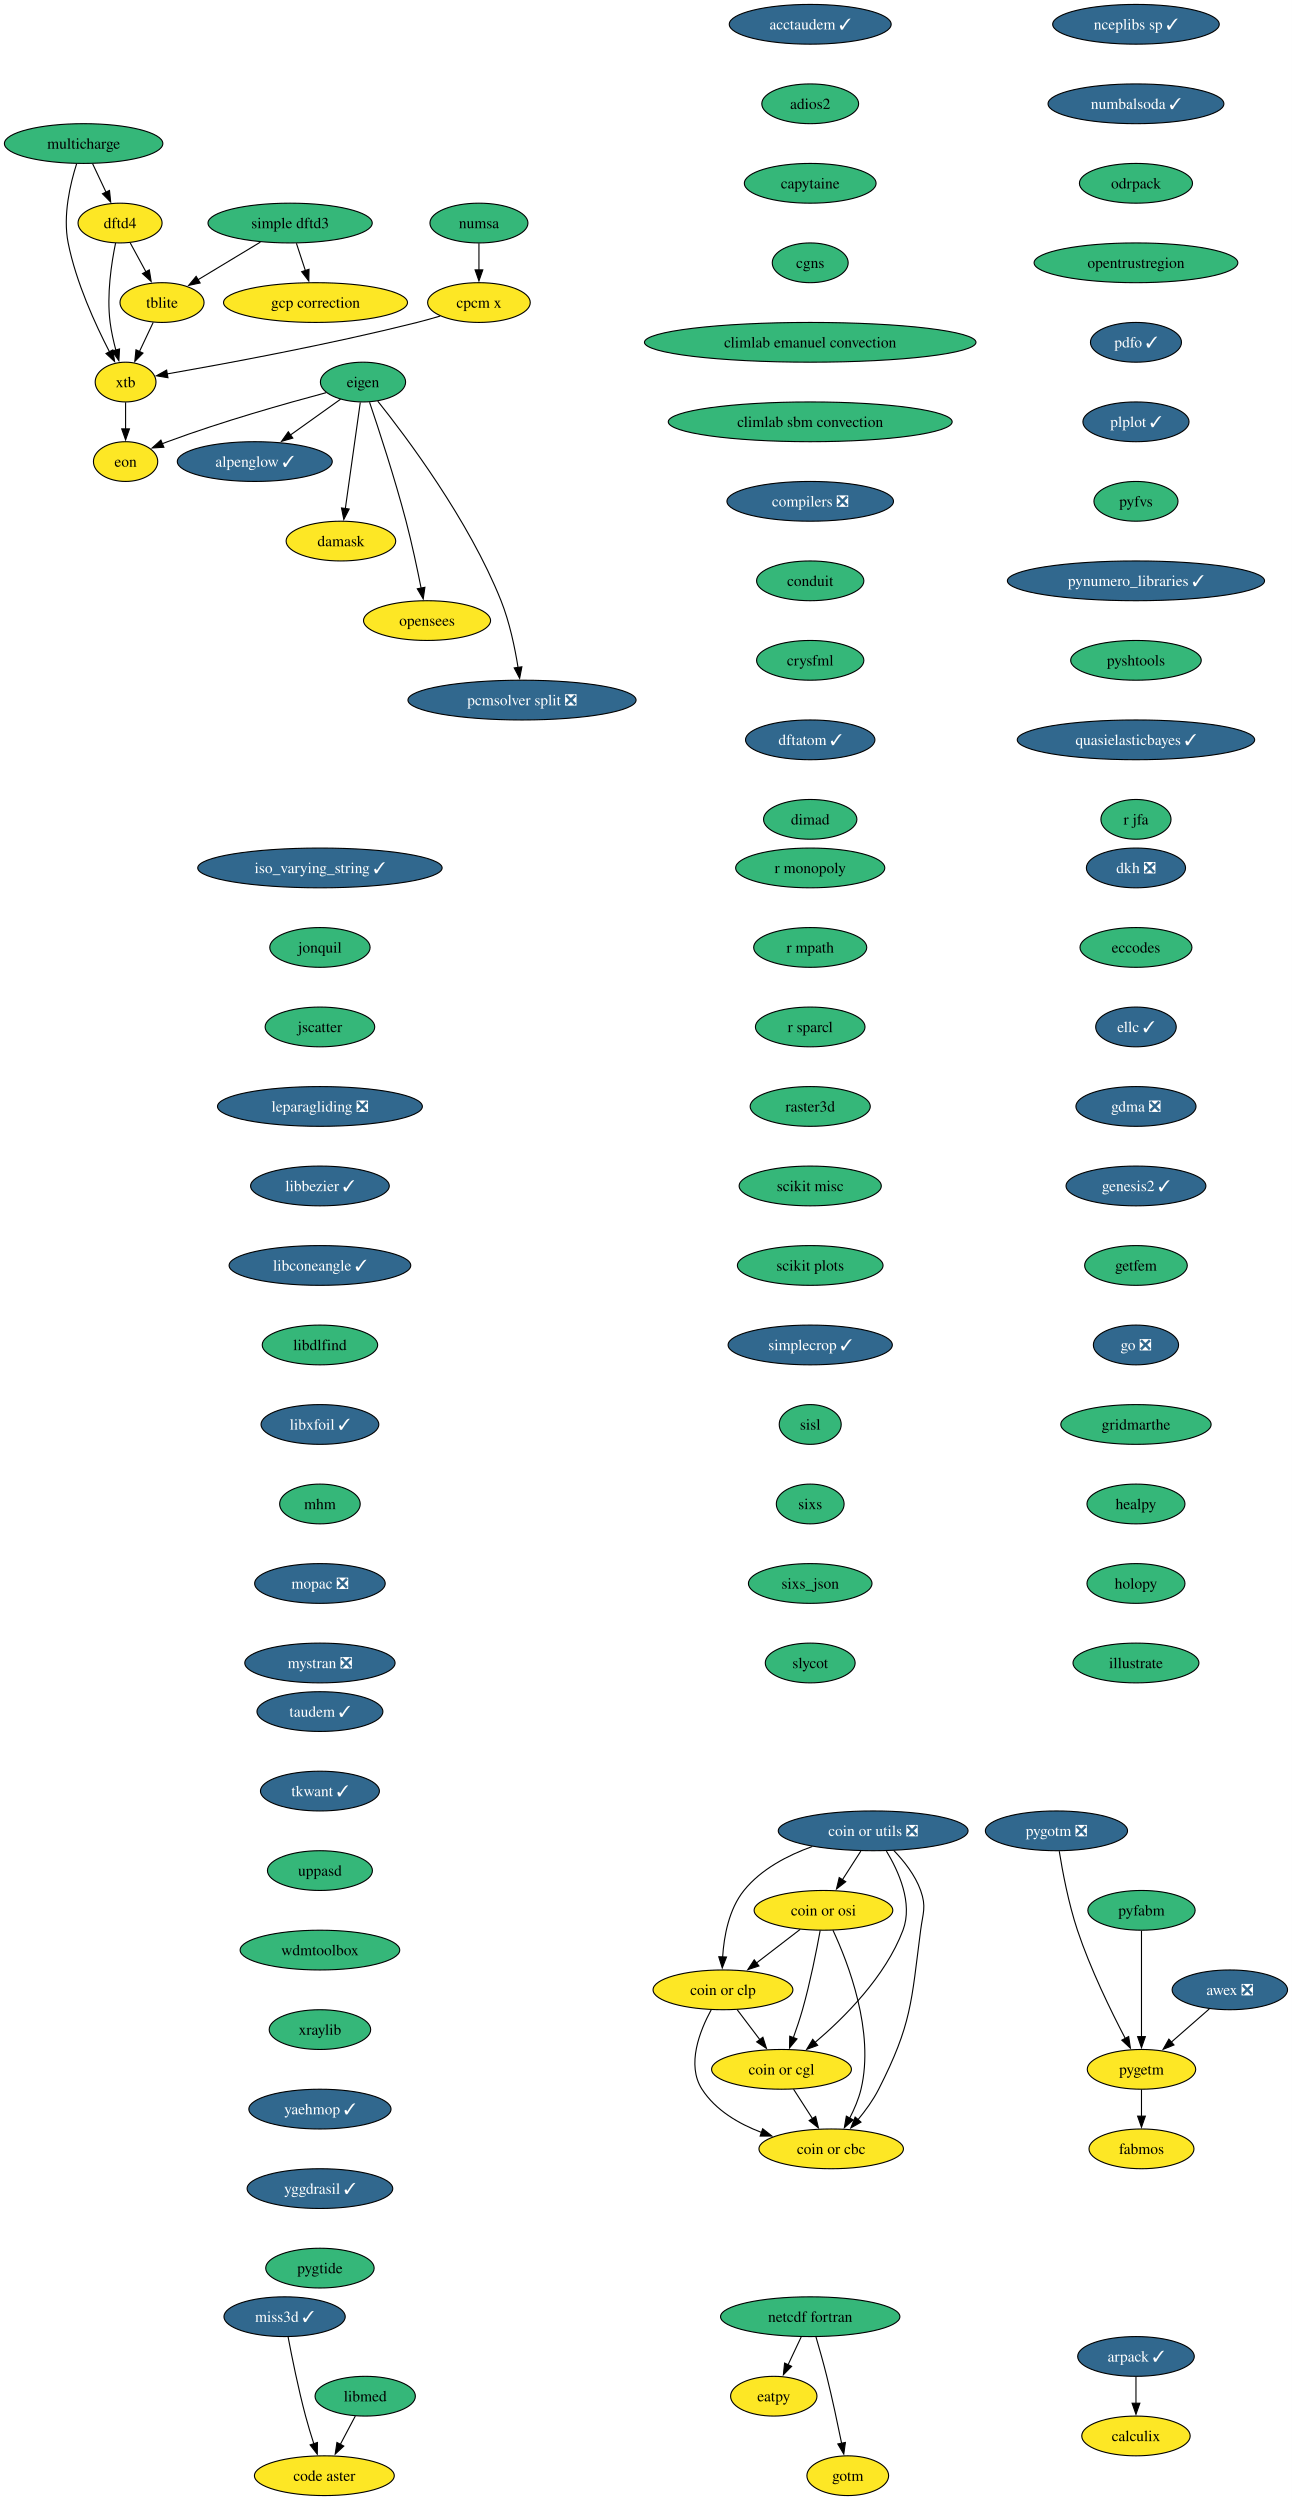
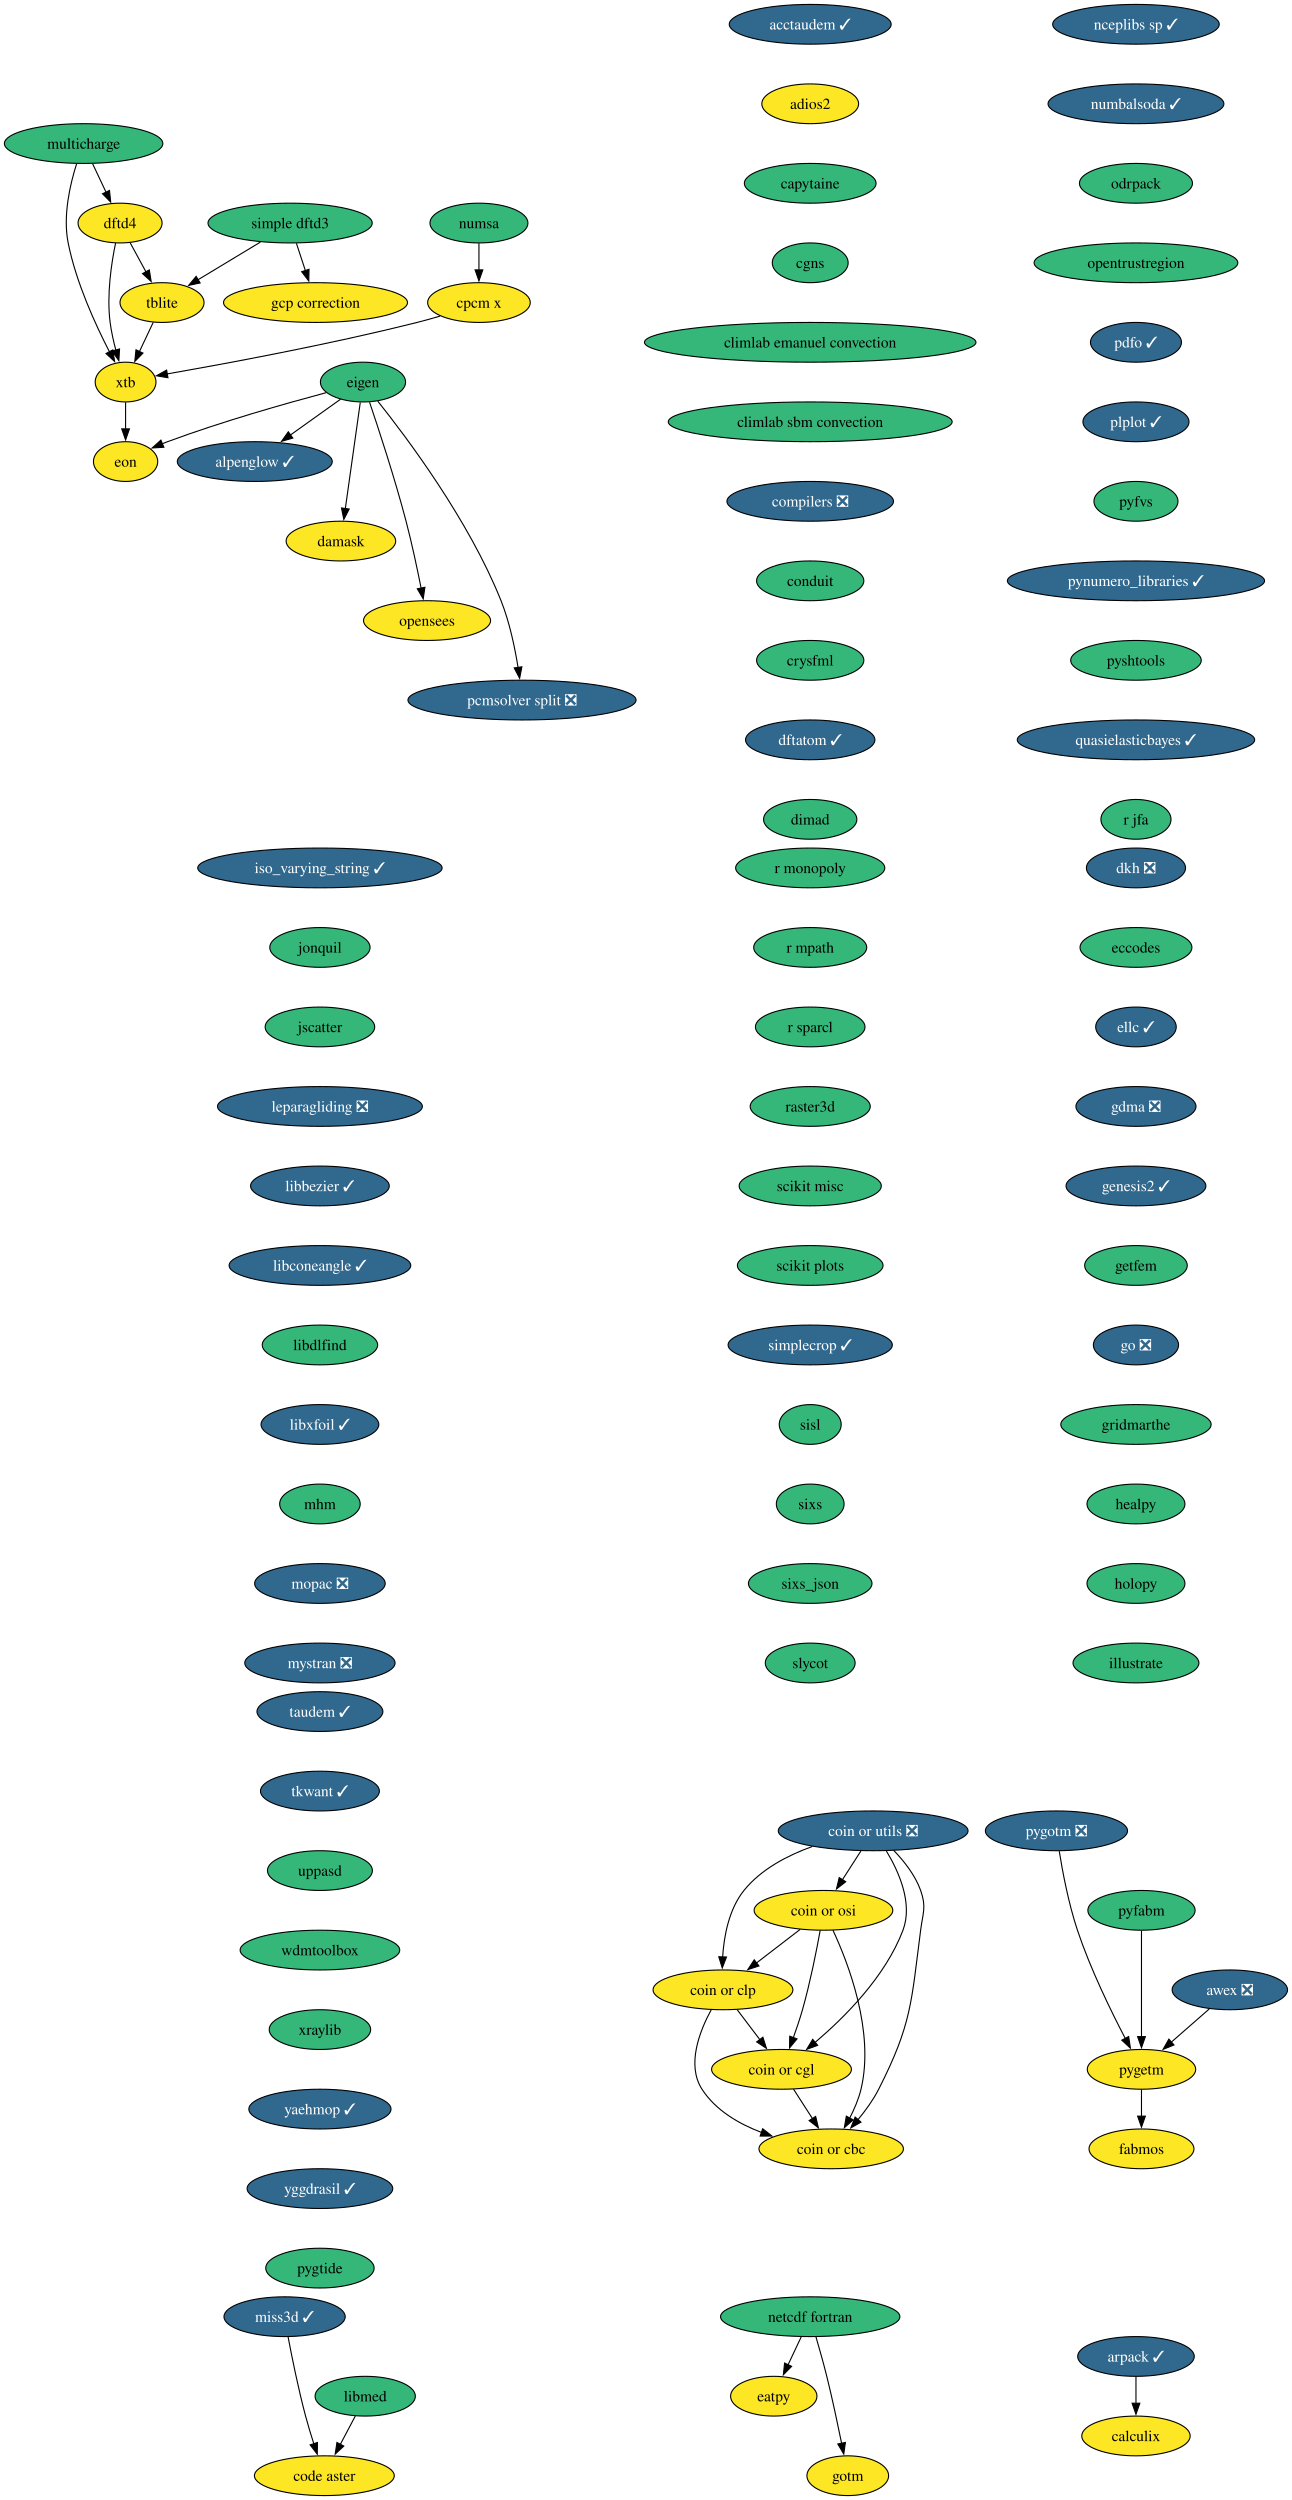
<svg xmlns="http://www.w3.org/2000/svg" xmlns:xlink="http://www.w3.org/1999/xlink" width="1170pt" height="2264pt" viewBox="0.00 0.00 1170.00 2264.00">
  <g id="graph0" class="graph" transform="scale(1 1) rotate(0) translate(4 2260)">
    <polygon fill="white" stroke="none" points="-4,4 -4,-2260 1165.99,-2260 1165.99,4 -4,4" />
    <g id="node1" class="node">
      <g id="a_node1">
        <a xlink:href="https://github.com/conda-forge/acctaudem-feedstock/pull/15" xlink:title="acctaudem ✓">
          <ellipse fill="#31688e" stroke="black" cx="729.73" cy="-2238" rx="73.3" ry="18" />
          <text xml:space="preserve" text-anchor="middle" x="729.73" y="-2233.32" font-family="Times,serif" font-size="14.00" fill="white">acctaudem ✓</text>
        </a>
      </g>
    </g>
    <g id="node2" class="node">
      <g id="a_node2">
        <a xlink:href="https://github.com/conda-forge/adios2-feedstock" xlink:title="adios2">
-           <ellipse fill="#35b779" stroke="black" cx="729.73" cy="-2166" rx="43.84" ry="18" />
+           <ellipse fill="#fde725" stroke="black" cx="729.73" cy="-2166" rx="43.84" ry="18" />
          <text xml:space="preserve" text-anchor="middle" x="729.73" y="-2161.32" font-family="Times,serif" font-size="14.00">adios2</text>
        </a>
      </g>
    </g>
    <g id="node3" class="node">
      <g id="a_node3">
        <a xlink:href="https://github.com/conda-forge/capytaine-feedstock" xlink:title="capytaine">
          <ellipse fill="#35b779" stroke="black" cx="729.73" cy="-2094" rx="59.63" ry="18" />
          <text xml:space="preserve" text-anchor="middle" x="729.73" y="-2089.32" font-family="Times,serif" font-size="14.00">capytaine</text>
        </a>
      </g>
    </g>
    <g id="node10" class="node">
      <g id="a_node10">
        <a xlink:href="https://github.com/conda-forge/cgns-feedstock" xlink:title="cgns">
          <ellipse fill="#35b779" stroke="black" cx="729.73" cy="-2022" rx="34.37" ry="18" />
          <text xml:space="preserve" text-anchor="middle" x="729.73" y="-2017.33" font-family="Times,serif" font-size="14.00">cgns</text>
        </a>
      </g>
    </g>
    <g id="node4" class="node">
      <g id="a_node4">
        <a xlink:href="https://github.com/conda-forge/alpenglow-feedstock/pull/48" xlink:title="alpenglow ✓">
          <ellipse fill="#31688e" stroke="black" cx="226.73" cy="-1842" rx="70.15" ry="18" />
          <text xml:space="preserve" text-anchor="middle" x="226.73" y="-1837.33" font-family="Times,serif" font-size="14.00" fill="white">alpenglow ✓</text>
        </a>
      </g>
    </g>
    <g id="node5" class="node">
      <g id="a_node5">
        <a xlink:href="https://github.com/conda-forge/arpack-feedstock/pull/54" xlink:title="arpack ✓">
          <ellipse fill="#31688e" stroke="black" cx="1024.73" cy="-126" rx="52.79" ry="18" />
          <text xml:space="preserve" text-anchor="middle" x="1024.73" y="-121.33" font-family="Times,serif" font-size="14.00" fill="white">arpack ✓</text>
        </a>
      </g>
    </g>
    <g id="node6" class="node">
      <g id="a_node6">
        <a xlink:href="https://github.com/conda-forge/calculix-feedstock" xlink:title="calculix">
          <ellipse fill="#fde725" stroke="black" cx="1024.73" cy="-54" rx="49.1" ry="18" />
          <text xml:space="preserve" text-anchor="middle" x="1024.73" y="-49.33" font-family="Times,serif" font-size="14.00">calculix</text>
        </a>
      </g>
    </g>
    <g id="edge3" class="edge">
      <path fill="none" stroke="black" d="M1024.73,-107.7C1024.73,-100.41 1024.73,-91.73 1024.73,-83.54" />
      <polygon fill="black" stroke="black" points="1028.23,-83.62 1024.73,-73.62 1021.23,-83.62 1028.23,-83.62" />
    </g>
    <g id="node7" class="node">
      <g id="a_node7">
        <a xlink:href="https://github.com/conda-forge/awex-feedstock/pull/10" xlink:title="awex ❎">
          <ellipse fill="#31688e" stroke="black" cx="1109.73" cy="-458" rx="52.26" ry="18" />
          <text xml:space="preserve" text-anchor="middle" x="1109.73" y="-453.32" font-family="Times,serif" font-size="14.00" fill="white">awex ❎</text>
        </a>
      </g>
    </g>
    <g id="node8" class="node">
      <g id="a_node8">
        <a xlink:href="https://github.com/conda-forge/pygetm-feedstock" xlink:title="pygetm">
          <ellipse fill="#fde725" stroke="black" cx="1029.73" cy="-386" rx="49.1" ry="18" />
          <text xml:space="preserve" text-anchor="middle" x="1029.73" y="-381.32" font-family="Times,serif" font-size="14.00">pygetm</text>
        </a>
      </g>
    </g>
    <g id="edge4" class="edge">
      <path fill="none" stroke="black" d="M1091.17,-440.76C1080.97,-431.84 1068.14,-420.61 1056.83,-410.72" />
      <polygon fill="black" stroke="black" points="1059.15,-408.1 1049.32,-404.14 1054.54,-413.36 1059.15,-408.1" />
    </g>
    <g id="node9" class="node">
      <g id="a_node9">
        <a xlink:href="https://github.com/conda-forge/fabmos-feedstock" xlink:title="fabmos">
          <ellipse fill="#fde725" stroke="black" cx="1029.73" cy="-314" rx="47.53" ry="18" />
          <text xml:space="preserve" text-anchor="middle" x="1029.73" y="-309.32" font-family="Times,serif" font-size="14.00">fabmos</text>
        </a>
      </g>
    </g>
    <g id="edge5" class="edge">
      <path fill="none" stroke="black" d="M1029.73,-367.7C1029.73,-360.41 1029.73,-351.73 1029.73,-343.54" />
      <polygon fill="black" stroke="black" points="1033.23,-343.62 1029.73,-333.62 1026.23,-343.62 1033.23,-343.62" />
    </g>
    <g id="node11" class="node">
      <g id="a_node11">
        <a xlink:href="https://github.com/conda-forge/climlab-emanuel-convection-feedstock" xlink:title="climlab emanuel convection">
          <ellipse fill="#35b779" stroke="black" cx="729.73" cy="-1950" rx="150.12" ry="18" />
          <text xml:space="preserve" text-anchor="middle" x="729.73" y="-1945.33" font-family="Times,serif" font-size="14.00">climlab emanuel convection</text>
        </a>
      </g>
    </g>
    <g id="node12" class="node">
      <g id="a_node12">
        <a xlink:href="https://github.com/conda-forge/climlab-sbm-convection-feedstock" xlink:title="climlab sbm convection">
          <ellipse fill="#35b779" stroke="black" cx="729.73" cy="-1878" rx="128.55" ry="18" />
          <text xml:space="preserve" text-anchor="middle" x="729.73" y="-1873.33" font-family="Times,serif" font-size="14.00">climlab sbm convection</text>
        </a>
      </g>
    </g>
    <g id="node13" class="node">
      <g id="a_node13">
        <a xlink:href="https://github.com/conda-forge/compilers-feedstock/pull/69" xlink:title="compilers ❎">
          <ellipse fill="#31688e" stroke="black" cx="729.73" cy="-1806" rx="75.41" ry="18" />
          <text xml:space="preserve" text-anchor="middle" x="729.73" y="-1801.33" font-family="Times,serif" font-size="14.00" fill="white">compilers ❎</text>
        </a>
      </g>
    </g>
    <g id="node20" class="node">
      <g id="a_node20">
        <a xlink:href="https://github.com/conda-forge/conduit-feedstock" xlink:title="conduit">
          <ellipse fill="#35b779" stroke="black" cx="729.73" cy="-1734" rx="48.58" ry="18" />
          <text xml:space="preserve" text-anchor="middle" x="729.73" y="-1729.33" font-family="Times,serif" font-size="14.00">conduit</text>
        </a>
      </g>
    </g>
    <g id="node14" class="node">
      <g id="a_node14">
        <a xlink:href="https://github.com/conda-forge/code-aster-feedstock" xlink:title="code aster">
          <ellipse fill="#fde725" stroke="black" cx="289.73" cy="-18" rx="63.31" ry="18" />
          <text xml:space="preserve" text-anchor="middle" x="289.73" y="-13.32" font-family="Times,serif" font-size="14.00">code aster</text>
        </a>
      </g>
    </g>
    <g id="node15" class="node">
      <g id="a_node15">
        <a xlink:href="https://github.com/conda-forge/coin-or-cbc-feedstock" xlink:title="coin or cbc">
          <ellipse fill="#fde725" stroke="black" cx="748.73" cy="-314" rx="65.41" ry="18" />
          <text xml:space="preserve" text-anchor="middle" x="748.73" y="-309.32" font-family="Times,serif" font-size="14.00">coin or cbc</text>
        </a>
      </g>
    </g>
    <g id="node16" class="node">
      <g id="a_node16">
        <a xlink:href="https://github.com/conda-forge/coin-or-cgl-feedstock" xlink:title="coin or cgl">
          <ellipse fill="#fde725" stroke="black" cx="703.73" cy="-386" rx="63.31" ry="18" />
          <text xml:space="preserve" text-anchor="middle" x="703.73" y="-381.32" font-family="Times,serif" font-size="14.00">coin or cgl</text>
        </a>
      </g>
    </g>
    <g id="edge10" class="edge">
      <path fill="none" stroke="black" d="M714.62,-368.05C719.76,-360.06 726.01,-350.33 731.76,-341.4" />
      <polygon fill="black" stroke="black" points="734.65,-343.37 737.12,-333.06 728.76,-339.58 734.65,-343.37" />
    </g>
    <g id="node17" class="node">
      <g id="a_node17">
        <a xlink:href="https://github.com/conda-forge/coin-or-clp-feedstock" xlink:title="coin or clp">
          <ellipse fill="#fde725" stroke="black" cx="650.73" cy="-458" rx="63.31" ry="18" />
          <text xml:space="preserve" text-anchor="middle" x="650.73" y="-453.32" font-family="Times,serif" font-size="14.00">coin or clp</text>
        </a>
      </g>
    </g>
    <g id="edge11" class="edge">
      <path fill="none" stroke="black" d="M640.06,-439.91C629.72,-420.92 617.51,-390.04 631.73,-368 643.97,-349.01 664.86,-336.75 685.62,-328.86" />
      <polygon fill="black" stroke="black" points="686.69,-332.2 694.99,-325.62 684.4,-325.58 686.69,-332.2" />
    </g>
    <g id="edge12" class="edge">
      <path fill="none" stroke="black" d="M663.56,-440.05C669.74,-431.89 677.29,-421.91 684.17,-412.82" />
      <polygon fill="black" stroke="black" points="686.86,-415.08 690.1,-405 681.27,-410.86 686.86,-415.08" />
    </g>
    <g id="node18" class="node">
      <g id="a_node18">
        <a xlink:href="https://github.com/conda-forge/coin-or-osi-feedstock" xlink:title="coin or osi">
          <ellipse fill="#fde725" stroke="black" cx="741.73" cy="-530" rx="62.78" ry="18" />
          <text xml:space="preserve" text-anchor="middle" x="741.73" y="-525.33" font-family="Times,serif" font-size="14.00">coin or osi</text>
        </a>
      </g>
    </g>
    <g id="edge13" class="edge">
      <path fill="none" stroke="black" d="M750.3,-512.01C764.05,-482.57 788.26,-420.22 775.73,-368 773.58,-359.06 769.66,-349.93 765.47,-341.83" />
      <polygon fill="black" stroke="black" points="768.57,-340.21 760.65,-333.18 762.46,-343.62 768.57,-340.21" />
    </g>
    <g id="edge14" class="edge">
      <path fill="none" stroke="black" d="M738.76,-511.77C735.48,-493.72 729.73,-464.62 722.73,-440 720.36,-431.69 717.37,-422.81 714.46,-414.73" />
      <polygon fill="black" stroke="black" points="717.76,-413.57 711,-405.42 711.2,-416.01 717.76,-413.57" />
    </g>
    <g id="edge15" class="edge">
      <path fill="none" stroke="black" d="M720.62,-512.76C708.88,-503.73 694.05,-492.33 681.08,-482.35" />
      <polygon fill="black" stroke="black" points="683.29,-479.64 673.23,-476.31 679.03,-485.18 683.29,-479.64" />
    </g>
    <g id="node19" class="node">
      <g id="a_node19">
        <a xlink:href="https://github.com/conda-forge/coin-or-utils-feedstock/pull/23" xlink:title="coin or utils ❎">
          <ellipse fill="#31688e" stroke="black" cx="786.73" cy="-602" rx="85.93" ry="18" />
          <text xml:space="preserve" text-anchor="middle" x="786.73" y="-597.33" font-family="Times,serif" font-size="14.00" fill="white">coin or utils ❎</text>
        </a>
      </g>
    </g>
    <g id="edge16" class="edge">
      <path fill="none" stroke="black" d="M805.32,-584.3C814.57,-574.72 824.82,-561.85 829.73,-548 835.07,-532.92 831.78,-527.87 829.73,-512 821.21,-446.36 821.69,-427.02 791.73,-368 786.76,-358.22 779.77,-348.59 772.86,-340.27" />
      <polygon fill="black" stroke="black" points="775.7,-338.21 766.5,-332.96 770.42,-342.8 775.7,-338.21" />
    </g>
    <g id="edge17" class="edge">
      <path fill="none" stroke="black" d="M798.71,-583.71C809.7,-565.61 822.96,-536.47 813.73,-512 797.86,-469.96 760.71,-432.89 733.97,-410.25" />
      <polygon fill="black" stroke="black" points="736.46,-407.77 726.52,-404.11 732.01,-413.17 736.46,-407.77" />
    </g>
    <g id="edge18" class="edge">
      <path fill="none" stroke="black" d="M731.58,-587.81C709.31,-579.8 685.25,-567.28 669.73,-548 656.09,-531.06 651.62,-506.61 650.41,-487.62" />
      <polygon fill="black" stroke="black" points="653.91,-487.73 650.07,-477.85 646.92,-487.97 653.91,-487.73" />
    </g>
    <g id="edge19" class="edge">
      <path fill="none" stroke="black" d="M775.6,-583.7C770.53,-575.81 764.42,-566.3 758.79,-557.55" />
      <polygon fill="black" stroke="black" points="761.89,-555.9 753.54,-549.38 756,-559.68 761.89,-555.9" />
    </g>
    <g id="node21" class="node">
      <g id="a_node21">
        <a xlink:href="https://github.com/conda-forge/crysfml-feedstock" xlink:title="crysfml">
          <ellipse fill="#35b779" stroke="black" cx="729.73" cy="-1662" rx="48.58" ry="18" />
          <text xml:space="preserve" text-anchor="middle" x="729.73" y="-1657.33" font-family="Times,serif" font-size="14.00">crysfml</text>
        </a>
      </g>
    </g>
    <g id="node25" class="node">
      <g id="a_node25">
        <a xlink:href="https://github.com/conda-forge/dftatom-feedstock/pull/6" xlink:title="dftatom ✓">
          <ellipse fill="#31688e" stroke="black" cx="729.73" cy="-1590" rx="58.57" ry="18" />
          <text xml:space="preserve" text-anchor="middle" x="729.73" y="-1585.33" font-family="Times,serif" font-size="14.00" fill="white">dftatom ✓</text>
        </a>
      </g>
    </g>
    <g id="node22" class="node">
      <g id="a_node22">
        <a xlink:href="https://github.com/conda-forge/cpcm-x-feedstock" xlink:title="cpcm x">
          <ellipse fill="#fde725" stroke="black" cx="429.73" cy="-1986" rx="46.47" ry="18" />
          <text xml:space="preserve" text-anchor="middle" x="429.73" y="-1981.33" font-family="Times,serif" font-size="14.00">cpcm x</text>
        </a>
      </g>
    </g>
    <g id="node23" class="node">
      <g id="a_node23">
        <a xlink:href="https://github.com/conda-forge/xtb-feedstock" xlink:title="xtb">
          <ellipse fill="#fde725" stroke="black" cx="109.73" cy="-1914" rx="27.53" ry="18" />
          <text xml:space="preserve" text-anchor="middle" x="109.73" y="-1909.33" font-family="Times,serif" font-size="14.00">xtb</text>
        </a>
      </g>
    </g>
    <g id="edge22" class="edge">
      <path fill="none" stroke="black" d="M394.62,-1973.78C387.73,-1971.73 380.53,-1969.71 373.73,-1968 293.81,-1947.9 198.79,-1930.35 147.34,-1921.37" />
      <polygon fill="black" stroke="black" points="148.09,-1917.95 137.64,-1919.69 146.89,-1924.85 148.09,-1917.95" />
    </g>
    <g id="node24" class="node">
      <g id="a_node24">
        <a xlink:href="https://github.com/conda-forge/eon-feedstock" xlink:title="eon">
          <ellipse fill="#fde725" stroke="black" cx="109.73" cy="-1842" rx="29.11" ry="18" />
          <text xml:space="preserve" text-anchor="middle" x="109.73" y="-1837.33" font-family="Times,serif" font-size="14.00">eon</text>
        </a>
      </g>
    </g>
    <g id="edge23" class="edge">
      <path fill="none" stroke="black" d="M109.73,-1895.7C109.73,-1888.41 109.73,-1879.73 109.73,-1871.54" />
      <polygon fill="black" stroke="black" points="113.23,-1871.62 109.73,-1861.62 106.23,-1871.62 113.23,-1871.62" />
    </g>
    <g id="node27" class="node">
      <g id="a_node27">
        <a xlink:href="https://github.com/conda-forge/dimad-feedstock" xlink:title="dimad">
          <ellipse fill="#35b779" stroke="black" cx="729.73" cy="-1518" rx="42.26" ry="18" />
          <text xml:space="preserve" text-anchor="middle" x="729.73" y="-1513.33" font-family="Times,serif" font-size="14.00">dimad</text>
        </a>
      </g>
    </g>
    <g id="node26" class="node">
      <g id="a_node26">
        <a xlink:href="https://github.com/conda-forge/damask-feedstock" xlink:title="damask">
          <ellipse fill="#fde725" stroke="black" cx="304.73" cy="-1770" rx="49.63" ry="18" />
          <text xml:space="preserve" text-anchor="middle" x="304.73" y="-1765.33" font-family="Times,serif" font-size="14.00">damask</text>
        </a>
      </g>
    </g>
    <g id="node28" class="node">
      <g id="a_node28">
        <a xlink:href="https://github.com/conda-forge/dftd4-feedstock" xlink:title="dftd4">
          <ellipse fill="#fde725" stroke="black" cx="104.73" cy="-2058" rx="38.06" ry="18" />
          <text xml:space="preserve" text-anchor="middle" x="104.73" y="-2053.32" font-family="Times,serif" font-size="14.00">dftd4</text>
        </a>
      </g>
    </g>
    <g id="edge26" class="edge">
      <path fill="none" stroke="black" d="M100.67,-2039.91C96.95,-2021.96 92.49,-1992.95 95.73,-1968 96.8,-1959.76 98.77,-1950.97 100.9,-1942.97" />
      <polygon fill="black" stroke="black" points="104.24,-1943.99 103.63,-1933.42 97.51,-1942.07 104.24,-1943.99" />
    </g>
    <g id="node29" class="node">
      <g id="a_node29">
        <a xlink:href="https://github.com/conda-forge/tblite-feedstock" xlink:title="tblite">
          <ellipse fill="#fde725" stroke="black" cx="142.73" cy="-1986" rx="38.06" ry="18" />
          <text xml:space="preserve" text-anchor="middle" x="142.73" y="-1981.33" font-family="Times,serif" font-size="14.00">tblite</text>
        </a>
      </g>
    </g>
    <g id="edge27" class="edge">
      <path fill="none" stroke="black" d="M113.93,-2040.05C118.22,-2032.14 123.43,-2022.54 128.24,-2013.69" />
      <polygon fill="black" stroke="black" points="131.2,-2015.58 132.89,-2005.12 125.04,-2012.24 131.2,-2015.58" />
    </g>
    <g id="edge28" class="edge">
      <path fill="none" stroke="black" d="M134.74,-1968.05C131,-1960.12 126.45,-1950.47 122.26,-1941.59" />
      <polygon fill="black" stroke="black" points="125.49,-1940.23 118.06,-1932.68 119.16,-1943.21 125.49,-1940.23" />
    </g>
    <g id="node30" class="node">
      <g id="a_node30">
        <a xlink:href="https://github.com/conda-forge/dkh-feedstock/pull/6" xlink:title="dkh ❎">
          <ellipse fill="#31688e" stroke="black" cx="1024.73" cy="-1474" rx="44.9" ry="18" />
          <text xml:space="preserve" text-anchor="middle" x="1024.73" y="-1469.33" font-family="Times,serif" font-size="14.00" fill="white">dkh ❎</text>
        </a>
      </g>
    </g>
    <g id="node31" class="node">
      <g id="a_node31">
        <a xlink:href="https://github.com/conda-forge/eccodes-feedstock" xlink:title="eccodes">
          <ellipse fill="#35b779" stroke="black" cx="1024.73" cy="-1402" rx="50.68" ry="18" />
          <text xml:space="preserve" text-anchor="middle" x="1024.73" y="-1397.33" font-family="Times,serif" font-size="14.00">eccodes</text>
        </a>
      </g>
    </g>
    <g id="node33" class="node">
      <g id="a_node33">
        <a xlink:href="https://github.com/conda-forge/ellc-feedstock/pull/15" xlink:title="ellc ✓">
          <ellipse fill="#31688e" stroke="black" cx="1024.73" cy="-1330" rx="36.48" ry="18" />
          <text xml:space="preserve" text-anchor="middle" x="1024.73" y="-1325.33" font-family="Times,serif" font-size="14.00" fill="white">ellc ✓</text>
        </a>
      </g>
    </g>
    <g id="node32" class="node">
      <g id="a_node32">
        <a xlink:href="https://github.com/conda-forge/eatpy-feedstock" xlink:title="eatpy">
          <ellipse fill="#fde725" stroke="black" cx="696.73" cy="-90" rx="39.11" ry="18" />
          <text xml:space="preserve" text-anchor="middle" x="696.73" y="-85.33" font-family="Times,serif" font-size="14.00">eatpy</text>
        </a>
      </g>
    </g>
    <g id="node37" class="node">
      <g id="a_node37">
        <a xlink:href="https://github.com/conda-forge/gdma-feedstock/pull/10" xlink:title="gdma ❎">
          <ellipse fill="#31688e" stroke="black" cx="1024.73" cy="-1258" rx="54.36" ry="18" />
          <text xml:space="preserve" text-anchor="middle" x="1024.73" y="-1253.33" font-family="Times,serif" font-size="14.00" fill="white">gdma ❎</text>
        </a>
      </g>
    </g>
    <g id="node34" class="node">
      <g id="a_node34">
        <a xlink:href="https://github.com/conda-forge/eigen-feedstock" xlink:title="eigen">
          <ellipse fill="#35b779" stroke="black" cx="324.73" cy="-1914" rx="38.58" ry="18" />
          <text xml:space="preserve" text-anchor="middle" x="324.73" y="-1909.33" font-family="Times,serif" font-size="14.00">eigen</text>
        </a>
      </g>
    </g>
    <g id="edge31" class="edge">
      <path fill="none" stroke="black" d="M304.42,-1898.5C291.24,-1889.08 273.77,-1876.6 258.74,-1865.87" />
      <polygon fill="black" stroke="black" points="261.16,-1863.29 250.98,-1860.33 257.09,-1868.99 261.16,-1863.29" />
    </g>
    <g id="edge33" class="edge">
      <path fill="none" stroke="black" d="M291.36,-1904.4C255.45,-1894.82 196.89,-1878.27 147.73,-1860 146.16,-1859.42 144.57,-1858.8 142.96,-1858.16" />
      <polygon fill="black" stroke="black" points="144.4,-1854.97 133.83,-1854.32 141.69,-1861.43 144.4,-1854.97" />
    </g>
    <g id="edge32" class="edge">
      <path fill="none" stroke="black" d="M322.27,-1895.59C318.9,-1871.61 312.77,-1828.14 308.73,-1799.42" />
      <polygon fill="black" stroke="black" points="312.21,-1799.02 307.35,-1789.61 305.28,-1800 312.21,-1799.02" />
    </g>
    <g id="node35" class="node">
      <g id="a_node35">
        <a xlink:href="https://github.com/conda-forge/opensees-feedstock" xlink:title="opensees">
          <ellipse fill="#fde725" stroke="black" cx="382.73" cy="-1698" rx="57.52" ry="18" />
          <text xml:space="preserve" text-anchor="middle" x="382.73" y="-1693.33" font-family="Times,serif" font-size="14.00">opensees</text>
        </a>
      </g>
    </g>
    <g id="edge34" class="edge">
      <path fill="none" stroke="black" d="M330.66,-1895.76C338.79,-1871.78 353.52,-1826.92 363.73,-1788 369,-1767.88 373.87,-1744.93 377.36,-1727.37" />
      <polygon fill="black" stroke="black" points="380.78,-1728.14 379.26,-1717.66 373.91,-1726.8 380.78,-1728.14" />
    </g>
    <g id="node36" class="node">
      <g id="a_node36">
        <a xlink:href="https://github.com/conda-forge/pcmsolver-split-feedstock/pull/28" xlink:title="pcmsolver split ❎">
          <ellipse fill="#31688e" stroke="black" cx="468.73" cy="-1626" rx="103.29" ry="18" />
          <text xml:space="preserve" text-anchor="middle" x="468.73" y="-1621.33" font-family="Times,serif" font-size="14.00" fill="white">pcmsolver split ❎</text>
        </a>
      </g>
    </g>
    <g id="edge35" class="edge">
      <path fill="none" stroke="black" d="M338.05,-1896.78C363.84,-1864.49 420.62,-1788.99 449.73,-1716 457.48,-1696.56 462.29,-1673.42 465.14,-1655.6" />
      <polygon fill="black" stroke="black" points="468.6,-1656.13 466.58,-1645.73 461.67,-1655.12 468.6,-1656.13" />
    </g>
    <g id="node39" class="node">
      <g id="a_node39">
        <a xlink:href="https://github.com/conda-forge/genesis2-feedstock/pull/12" xlink:title="genesis2 ✓">
          <ellipse fill="#31688e" stroke="black" cx="1024.73" cy="-1186" rx="63.31" ry="18" />
          <text xml:space="preserve" text-anchor="middle" x="1024.73" y="-1181.33" font-family="Times,serif" font-size="14.00" fill="white">genesis2 ✓</text>
        </a>
      </g>
    </g>
    <g id="node38" class="node">
      <g id="a_node38">
        <a xlink:href="https://github.com/conda-forge/gcp-correction-feedstock" xlink:title="gcp correction">
          <ellipse fill="#fde725" stroke="black" cx="281.73" cy="-1986" rx="83.3" ry="18" />
          <text xml:space="preserve" text-anchor="middle" x="281.73" y="-1981.33" font-family="Times,serif" font-size="14.00">gcp correction</text>
        </a>
      </g>
    </g>
    <g id="node40" class="node">
      <g id="a_node40">
        <a xlink:href="https://github.com/conda-forge/getfem-feedstock" xlink:title="getfem">
          <ellipse fill="#35b779" stroke="black" cx="1024.73" cy="-1114" rx="46.47" ry="18" />
          <text xml:space="preserve" text-anchor="middle" x="1024.73" y="-1109.33" font-family="Times,serif" font-size="14.00">getfem</text>
        </a>
      </g>
    </g>
    <g id="node41" class="node">
      <g id="a_node41">
        <a xlink:href="https://github.com/conda-forge/go-feedstock/pull/249" xlink:title="go ❎">
          <ellipse fill="#31688e" stroke="black" cx="1024.73" cy="-1042" rx="38.58" ry="18" />
          <text xml:space="preserve" text-anchor="middle" x="1024.73" y="-1037.33" font-family="Times,serif" font-size="14.00" fill="white">go ❎</text>
        </a>
      </g>
    </g>
    <g id="node42" class="node">
      <g id="a_node42">
        <a xlink:href="https://github.com/conda-forge/gridmarthe-feedstock" xlink:title="gridmarthe">
          <ellipse fill="#35b779" stroke="black" cx="1024.73" cy="-970" rx="68.04" ry="18" />
          <text xml:space="preserve" text-anchor="middle" x="1024.73" y="-965.33" font-family="Times,serif" font-size="14.00">gridmarthe</text>
        </a>
      </g>
    </g>
    <g id="node44" class="node">
      <g id="a_node44">
        <a xlink:href="https://github.com/conda-forge/healpy-feedstock" xlink:title="healpy">
          <ellipse fill="#35b779" stroke="black" cx="1024.73" cy="-898" rx="44.37" ry="18" />
          <text xml:space="preserve" text-anchor="middle" x="1024.73" y="-893.33" font-family="Times,serif" font-size="14.00">healpy</text>
        </a>
      </g>
    </g>
    <g id="node43" class="node">
      <g id="a_node43">
        <a xlink:href="https://github.com/conda-forge/gotm-feedstock" xlink:title="gotm">
          <ellipse fill="#fde725" stroke="black" cx="763.73" cy="-18" rx="37" ry="18" />
          <text xml:space="preserve" text-anchor="middle" x="763.73" y="-13.32" font-family="Times,serif" font-size="14.00">gotm</text>
        </a>
      </g>
    </g>
    <g id="node45" class="node">
      <g id="a_node45">
        <a xlink:href="https://github.com/conda-forge/holopy-feedstock" xlink:title="holopy">
          <ellipse fill="#35b779" stroke="black" cx="1024.73" cy="-826" rx="44.37" ry="18" />
          <text xml:space="preserve" text-anchor="middle" x="1024.73" y="-821.33" font-family="Times,serif" font-size="14.00">holopy</text>
        </a>
      </g>
    </g>
    <g id="node46" class="node">
      <g id="a_node46">
        <a xlink:href="https://github.com/conda-forge/illustrate-feedstock" xlink:title="illustrate">
          <ellipse fill="#35b779" stroke="black" cx="1024.73" cy="-754" rx="57" ry="18" />
          <text xml:space="preserve" text-anchor="middle" x="1024.73" y="-749.33" font-family="Times,serif" font-size="14.00">illustrate</text>
        </a>
      </g>
    </g>
    <g id="node47" class="node">
      <g id="a_node47">
        <a xlink:href="https://github.com/conda-forge/iso_varying_string-feedstock/pull/10" xlink:title="iso_varying_string ✓">
          <ellipse fill="#31688e" stroke="black" cx="285.73" cy="-1474" rx="110.66" ry="18" />
          <text xml:space="preserve" text-anchor="middle" x="285.73" y="-1469.33" font-family="Times,serif" font-size="14.00" fill="white">iso_varying_string ✓</text>
        </a>
      </g>
    </g>
    <g id="node48" class="node">
      <g id="a_node48">
        <a xlink:href="https://github.com/conda-forge/jonquil-feedstock" xlink:title="jonquil">
          <ellipse fill="#35b779" stroke="black" cx="285.73" cy="-1402" rx="45.42" ry="18" />
          <text xml:space="preserve" text-anchor="middle" x="285.73" y="-1397.33" font-family="Times,serif" font-size="14.00">jonquil</text>
        </a>
      </g>
    </g>
    <g id="node49" class="node">
      <g id="a_node49">
        <a xlink:href="https://github.com/conda-forge/jscatter-feedstock" xlink:title="jscatter">
          <ellipse fill="#35b779" stroke="black" cx="285.73" cy="-1330" rx="49.63" ry="18" />
          <text xml:space="preserve" text-anchor="middle" x="285.73" y="-1325.33" font-family="Times,serif" font-size="14.00">jscatter</text>
        </a>
      </g>
    </g>
    <g id="node50" class="node">
      <g id="a_node50">
        <a xlink:href="https://github.com/conda-forge/leparagliding-feedstock/pull/13" xlink:title="leparagliding ❎">
          <ellipse fill="#31688e" stroke="black" cx="285.73" cy="-1258" rx="92.77" ry="18" />
          <text xml:space="preserve" text-anchor="middle" x="285.73" y="-1253.33" font-family="Times,serif" font-size="14.00" fill="white">leparagliding ❎</text>
        </a>
      </g>
    </g>
    <g id="node51" class="node">
      <g id="a_node51">
        <a xlink:href="https://github.com/conda-forge/libbezier-feedstock/pull/12" xlink:title="libbezier ✓">
          <ellipse fill="#31688e" stroke="black" cx="285.73" cy="-1186" rx="62.78" ry="18" />
          <text xml:space="preserve" text-anchor="middle" x="285.73" y="-1181.33" font-family="Times,serif" font-size="14.00" fill="white">libbezier ✓</text>
        </a>
      </g>
    </g>
    <g id="node52" class="node">
      <g id="a_node52">
        <a xlink:href="https://github.com/conda-forge/libconeangle-feedstock/pull/9" xlink:title="libconeangle ✓">
          <ellipse fill="#31688e" stroke="black" cx="285.73" cy="-1114" rx="82.25" ry="18" />
          <text xml:space="preserve" text-anchor="middle" x="285.73" y="-1109.33" font-family="Times,serif" font-size="14.00" fill="white">libconeangle ✓</text>
        </a>
      </g>
    </g>
    <g id="node53" class="node">
      <g id="a_node53">
        <a xlink:href="https://github.com/conda-forge/libdlfind-feedstock" xlink:title="libdlfind">
          <ellipse fill="#35b779" stroke="black" cx="285.73" cy="-1042" rx="52.26" ry="18" />
          <text xml:space="preserve" text-anchor="middle" x="285.73" y="-1037.33" font-family="Times,serif" font-size="14.00">libdlfind</text>
        </a>
      </g>
    </g>
    <g id="node54" class="node">
      <g id="a_node54">
        <a xlink:href="https://github.com/conda-forge/libxfoil-feedstock/pull/16" xlink:title="libxfoil ✓">
          <ellipse fill="#31688e" stroke="black" cx="285.73" cy="-970" rx="53.31" ry="18" />
          <text xml:space="preserve" text-anchor="middle" x="285.73" y="-965.33" font-family="Times,serif" font-size="14.00" fill="white">libxfoil ✓</text>
        </a>
      </g>
    </g>
    <g id="node56" class="node">
      <g id="a_node56">
        <a xlink:href="https://github.com/conda-forge/mhm-feedstock" xlink:title="mhm">
          <ellipse fill="#35b779" stroke="black" cx="285.73" cy="-898" rx="36.48" ry="18" />
          <text xml:space="preserve" text-anchor="middle" x="285.73" y="-893.33" font-family="Times,serif" font-size="14.00">mhm</text>
        </a>
      </g>
    </g>
    <g id="node55" class="node">
      <g id="a_node55">
        <a xlink:href="https://github.com/conda-forge/libmed-feedstock" xlink:title="libmed">
          <ellipse fill="#35b779" stroke="black" cx="326.73" cy="-90" rx="45.42" ry="18" />
          <text xml:space="preserve" text-anchor="middle" x="326.73" y="-85.33" font-family="Times,serif" font-size="14.00">libmed</text>
        </a>
      </g>
    </g>
    <g id="edge51" class="edge">
      <path fill="none" stroke="black" d="M317.77,-72.05C313.69,-64.35 308.77,-55.03 304.19,-46.36" />
      <polygon fill="black" stroke="black" points="307.33,-44.82 299.56,-37.61 301.14,-48.09 307.33,-44.82" />
    </g>
    <g id="node57" class="node">
      <g id="a_node57">
        <a xlink:href="https://github.com/conda-forge/mopac-feedstock/pull/18" xlink:title="mopac ❎">
          <ellipse fill="#31688e" stroke="black" cx="285.73" cy="-826" rx="59.1" ry="18" />
          <text xml:space="preserve" text-anchor="middle" x="285.73" y="-821.33" font-family="Times,serif" font-size="14.00" fill="white">mopac ❎</text>
        </a>
      </g>
    </g>
    <g id="node59" class="node">
      <g id="a_node59">
        <a xlink:href="https://github.com/conda-forge/mystran-feedstock/pull/5" xlink:title="mystran ❎">
          <ellipse fill="#31688e" stroke="black" cx="285.73" cy="-754" rx="68.04" ry="18" />
          <text xml:space="preserve" text-anchor="middle" x="285.73" y="-749.33" font-family="Times,serif" font-size="14.00" fill="white">mystran ❎</text>
        </a>
      </g>
    </g>
    <g id="node58" class="node">
      <g id="a_node58">
        <a xlink:href="https://github.com/conda-forge/miss3d-feedstock/pull/10" xlink:title="miss3d ✓">
          <ellipse fill="#31688e" stroke="black" cx="253.73" cy="-162" rx="54.89" ry="18" />
          <text xml:space="preserve" text-anchor="middle" x="253.73" y="-157.32" font-family="Times,serif" font-size="14.00" fill="white">miss3d ✓</text>
        </a>
      </g>
    </g>
    <g id="edge54" class="edge">
      <path fill="none" stroke="black" d="M256.87,-143.82C260.28,-125.8 266.14,-96.73 272.73,-72 274.92,-63.75 277.63,-54.88 280.23,-46.8" />
      <polygon fill="black" stroke="black" points="283.49,-48.09 283.3,-37.49 276.85,-45.9 283.49,-48.09" />
    </g>
    <g id="node60" class="node">
      <g id="a_node60">
        <a xlink:href="https://github.com/conda-forge/multicharge-feedstock" xlink:title="multicharge">
          <ellipse fill="#35b779" stroke="black" cx="71.73" cy="-2130" rx="71.73" ry="18" />
          <text xml:space="preserve" text-anchor="middle" x="71.73" y="-2125.32" font-family="Times,serif" font-size="14.00">multicharge</text>
        </a>
      </g>
    </g>
    <g id="edge56" class="edge">
      <path fill="none" stroke="black" d="M65.44,-2111.86C59.69,-2093.89 52.76,-2064.85 57.73,-2040 64.86,-2004.26 82.43,-1965.96 95.18,-1941.31" />
      <polygon fill="black" stroke="black" points="98.17,-1943.13 99.76,-1932.65 91.99,-1939.85 98.17,-1943.13" />
    </g>
    <g id="edge57" class="edge">
      <path fill="none" stroke="black" d="M79.88,-2111.7C83.53,-2103.95 87.92,-2094.64 91.99,-2086.02" />
      <polygon fill="black" stroke="black" points="95.15,-2087.53 96.24,-2076.99 88.81,-2084.54 95.15,-2087.53" />
    </g>
    <g id="node61" class="node">
      <g id="a_node61">
        <a xlink:href="https://github.com/conda-forge/nceplibs-sp-feedstock/pull/9" xlink:title="nceplibs sp ✓">
          <ellipse fill="#31688e" stroke="black" cx="1024.73" cy="-2238" rx="75.41" ry="18" />
          <text xml:space="preserve" text-anchor="middle" x="1024.73" y="-2233.32" font-family="Times,serif" font-size="14.00" fill="white">nceplibs sp ✓</text>
        </a>
      </g>
    </g>
    <g id="node62" class="node">
      <g id="a_node62">
        <a xlink:href="https://github.com/conda-forge/numbalsoda-feedstock/pull/15" xlink:title="numbalsoda ✓">
          <ellipse fill="#31688e" stroke="black" cx="1024.73" cy="-2166" rx="79.62" ry="18" />
          <text xml:space="preserve" text-anchor="middle" x="1024.73" y="-2161.32" font-family="Times,serif" font-size="14.00" fill="white">numbalsoda ✓</text>
        </a>
      </g>
    </g>
    <g id="node64" class="node">
      <g id="a_node64">
        <a xlink:href="https://github.com/conda-forge/odrpack-feedstock" xlink:title="odrpack">
          <ellipse fill="#35b779" stroke="black" cx="1024.73" cy="-2094" rx="51.21" ry="18" />
          <text xml:space="preserve" text-anchor="middle" x="1024.73" y="-2089.32" font-family="Times,serif" font-size="14.00">odrpack</text>
        </a>
      </g>
    </g>
    <g id="node63" class="node">
      <g id="a_node63">
        <a xlink:href="https://github.com/conda-forge/netcdf-fortran-feedstock" xlink:title="netcdf fortran">
          <ellipse fill="#35b779" stroke="black" cx="729.73" cy="-162" rx="81.2" ry="18" />
          <text xml:space="preserve" text-anchor="middle" x="729.73" y="-157.32" font-family="Times,serif" font-size="14.00">netcdf fortran</text>
        </a>
      </g>
    </g>
    <g id="edge59" class="edge">
      <path fill="none" stroke="black" d="M721.57,-143.7C717.97,-136.07 713.66,-126.92 709.64,-118.4" />
      <polygon fill="black" stroke="black" points="712.87,-117.03 705.44,-109.47 706.53,-120.01 712.87,-117.03" />
    </g>
    <g id="edge60" class="edge">
      <path fill="none" stroke="black" d="M734.88,-143.89C737.91,-133.54 741.73,-120.07 744.73,-108 749.73,-87.82 754.61,-64.86 758.17,-47.32" />
      <polygon fill="black" stroke="black" points="761.58,-48.11 760.12,-37.62 754.72,-46.74 761.58,-48.11" />
    </g>
    <g id="node66" class="node">
      <g id="a_node66">
        <a xlink:href="https://github.com/conda-forge/opentrustregion-feedstock" xlink:title="opentrustregion">
          <ellipse fill="#35b779" stroke="black" cx="1024.73" cy="-2022" rx="92.25" ry="18" />
          <text xml:space="preserve" text-anchor="middle" x="1024.73" y="-2017.33" font-family="Times,serif" font-size="14.00">opentrustregion</text>
        </a>
      </g>
    </g>
    <g id="node65" class="node">
      <g id="a_node65">
        <a xlink:href="https://github.com/conda-forge/numsa-feedstock" xlink:title="numsa">
          <ellipse fill="#35b779" stroke="black" cx="429.73" cy="-2058" rx="44.37" ry="18" />
          <text xml:space="preserve" text-anchor="middle" x="429.73" y="-2053.32" font-family="Times,serif" font-size="14.00">numsa</text>
        </a>
      </g>
    </g>
    <g id="edge62" class="edge">
      <path fill="none" stroke="black" d="M429.73,-2039.7C429.73,-2032.41 429.73,-2023.73 429.73,-2015.54" />
      <polygon fill="black" stroke="black" points="433.23,-2015.62 429.73,-2005.62 426.23,-2015.62 433.23,-2015.62" />
    </g>
    <g id="node67" class="node">
      <g id="a_node67">
        <a xlink:href="https://github.com/conda-forge/pdfo-feedstock/pull/20" xlink:title="pdfo ✓">
          <ellipse fill="#31688e" stroke="black" cx="1024.73" cy="-1950" rx="41.21" ry="18" />
          <text xml:space="preserve" text-anchor="middle" x="1024.73" y="-1945.33" font-family="Times,serif" font-size="14.00" fill="white">pdfo ✓</text>
        </a>
      </g>
    </g>
    <g id="node68" class="node">
      <g id="a_node68">
        <a xlink:href="https://github.com/conda-forge/plplot-feedstock/pull/8" xlink:title="plplot ✓">
          <ellipse fill="#31688e" stroke="black" cx="1024.73" cy="-1878" rx="48.05" ry="18" />
          <text xml:space="preserve" text-anchor="middle" x="1024.73" y="-1873.33" font-family="Times,serif" font-size="14.00" fill="white">plplot ✓</text>
        </a>
      </g>
    </g>
    <g id="node69" class="node">
      <g id="a_node69">
        <a xlink:href="https://github.com/conda-forge/pyfvs-feedstock" xlink:title="pyfvs">
          <ellipse fill="#35b779" stroke="black" cx="1024.73" cy="-1806" rx="38.06" ry="18" />
          <text xml:space="preserve" text-anchor="middle" x="1024.73" y="-1801.33" font-family="Times,serif" font-size="14.00">pyfvs</text>
        </a>
      </g>
    </g>
    <g id="node71" class="node">
      <g id="a_node71">
        <a xlink:href="https://github.com/conda-forge/pynumero_libraries-feedstock/pull/32" xlink:title="pynumero_libraries ✓">
          <ellipse fill="#31688e" stroke="black" cx="1024.73" cy="-1734" rx="116.45" ry="18" />
          <text xml:space="preserve" text-anchor="middle" x="1024.73" y="-1729.33" font-family="Times,serif" font-size="14.00" fill="white">pynumero_libraries ✓</text>
        </a>
      </g>
    </g>
    <g id="node70" class="node">
      <g id="a_node70">
        <a xlink:href="https://github.com/conda-forge/pyfabm-feedstock" xlink:title="pyfabm">
          <ellipse fill="#35b779" stroke="black" cx="1029.73" cy="-530" rx="48.58" ry="18" />
          <text xml:space="preserve" text-anchor="middle" x="1029.73" y="-525.33" font-family="Times,serif" font-size="14.00">pyfabm</text>
        </a>
      </g>
    </g>
    <g id="edge67" class="edge">
      <path fill="none" stroke="black" d="M1029.73,-511.59C1029.73,-487.61 1029.73,-444.14 1029.73,-415.42" />
      <polygon fill="black" stroke="black" points="1033.23,-415.62 1029.73,-405.62 1026.23,-415.62 1033.23,-415.62" />
    </g>
    <g id="node73" class="node">
      <g id="a_node73">
        <a xlink:href="https://github.com/conda-forge/pyshtools-feedstock" xlink:title="pyshtools">
          <ellipse fill="#35b779" stroke="black" cx="1024.73" cy="-1662" rx="59.1" ry="18" />
          <text xml:space="preserve" text-anchor="middle" x="1024.73" y="-1657.33" font-family="Times,serif" font-size="14.00">pyshtools</text>
        </a>
      </g>
    </g>
    <g id="node72" class="node">
      <g id="a_node72">
        <a xlink:href="https://github.com/conda-forge/pygotm-feedstock/pull/12" xlink:title="pygotm ❎">
          <ellipse fill="#31688e" stroke="black" cx="952.73" cy="-602" rx="64.36" ry="18" />
          <text xml:space="preserve" text-anchor="middle" x="952.73" y="-597.33" font-family="Times,serif" font-size="14.00" fill="white">pygotm ❎</text>
        </a>
      </g>
    </g>
    <g id="edge69" class="edge">
      <path fill="none" stroke="black" d="M955.25,-583.63C958.16,-565.47 963.62,-536.28 971.73,-512 983.41,-477.01 1002.06,-438.83 1015.05,-413.99" />
      <polygon fill="black" stroke="black" points="1018.1,-415.7 1019.69,-405.23 1011.91,-412.42 1018.1,-415.7" />
    </g>
    <g id="node74" class="node">
      <g id="a_node74">
        <a xlink:href="https://github.com/conda-forge/quasielasticbayes-feedstock/pull/16" xlink:title="quasielasticbayes ✓">
          <ellipse fill="#31688e" stroke="black" cx="1024.73" cy="-1590" rx="107.5" ry="18" />
          <text xml:space="preserve" text-anchor="middle" x="1024.73" y="-1585.33" font-family="Times,serif" font-size="14.00" fill="white">quasielasticbayes ✓</text>
        </a>
      </g>
    </g>
    <g id="node75" class="node">
      <g id="a_node75">
        <a xlink:href="https://github.com/conda-forge/r-jfa-feedstock" xlink:title="r jfa">
          <ellipse fill="#35b779" stroke="black" cx="1024.73" cy="-1518" rx="31.74" ry="18" />
          <text xml:space="preserve" text-anchor="middle" x="1024.73" y="-1513.33" font-family="Times,serif" font-size="14.00">r jfa</text>
        </a>
      </g>
    </g>
    <g id="node76" class="node">
      <g id="a_node76">
        <a xlink:href="https://github.com/conda-forge/r-monopoly-feedstock" xlink:title="r monopoly">
          <ellipse fill="#35b779" stroke="black" cx="729.73" cy="-1474" rx="67.52" ry="18" />
          <text xml:space="preserve" text-anchor="middle" x="729.73" y="-1469.33" font-family="Times,serif" font-size="14.00">r monopoly</text>
        </a>
      </g>
    </g>
    <g id="node77" class="node">
      <g id="a_node77">
        <a xlink:href="https://github.com/conda-forge/r-mpath-feedstock" xlink:title="r mpath">
          <ellipse fill="#35b779" stroke="black" cx="729.73" cy="-1402" rx="51.21" ry="18" />
          <text xml:space="preserve" text-anchor="middle" x="729.73" y="-1397.33" font-family="Times,serif" font-size="14.00">r mpath</text>
        </a>
      </g>
    </g>
    <g id="node78" class="node">
      <g id="a_node78">
        <a xlink:href="https://github.com/conda-forge/r-sparcl-feedstock" xlink:title="r sparcl">
          <ellipse fill="#35b779" stroke="black" cx="729.73" cy="-1330" rx="49.63" ry="18" />
          <text xml:space="preserve" text-anchor="middle" x="729.73" y="-1325.33" font-family="Times,serif" font-size="14.00">r sparcl</text>
        </a>
      </g>
    </g>
    <g id="node79" class="node">
      <g id="a_node79">
        <a xlink:href="https://github.com/conda-forge/raster3d-feedstock" xlink:title="raster3d">
          <ellipse fill="#35b779" stroke="black" cx="729.73" cy="-1258" rx="54.36" ry="18" />
          <text xml:space="preserve" text-anchor="middle" x="729.73" y="-1253.33" font-family="Times,serif" font-size="14.00">raster3d</text>
        </a>
      </g>
    </g>
    <g id="node80" class="node">
      <g id="a_node80">
        <a xlink:href="https://github.com/conda-forge/scikit-misc-feedstock" xlink:title="scikit misc">
          <ellipse fill="#35b779" stroke="black" cx="729.73" cy="-1186" rx="64.36" ry="18" />
          <text xml:space="preserve" text-anchor="middle" x="729.73" y="-1181.33" font-family="Times,serif" font-size="14.00">scikit misc</text>
        </a>
      </g>
    </g>
    <g id="node81" class="node">
      <g id="a_node81">
        <a xlink:href="https://github.com/conda-forge/scikit-plots-feedstock" xlink:title="scikit plots">
          <ellipse fill="#35b779" stroke="black" cx="729.73" cy="-1114" rx="65.94" ry="18" />
          <text xml:space="preserve" text-anchor="middle" x="729.73" y="-1109.33" font-family="Times,serif" font-size="14.00">scikit plots</text>
        </a>
      </g>
    </g>
    <g id="node82" class="node">
      <g id="a_node82">
        <a xlink:href="https://github.com/conda-forge/simplecrop-feedstock/pull/3" xlink:title="simplecrop ✓">
          <ellipse fill="#31688e" stroke="black" cx="729.73" cy="-1042" rx="74.36" ry="18" />
          <text xml:space="preserve" text-anchor="middle" x="729.73" y="-1037.33" font-family="Times,serif" font-size="14.00" fill="white">simplecrop ✓</text>
        </a>
      </g>
    </g>
    <g id="node84" class="node">
      <g id="a_node84">
        <a xlink:href="https://github.com/conda-forge/sisl-feedstock" xlink:title="sisl">
          <ellipse fill="#35b779" stroke="black" cx="729.73" cy="-970" rx="28.06" ry="18" />
          <text xml:space="preserve" text-anchor="middle" x="729.73" y="-965.33" font-family="Times,serif" font-size="14.00">sisl</text>
        </a>
      </g>
    </g>
    <g id="node83" class="node">
      <g id="a_node83">
        <a xlink:href="https://github.com/conda-forge/simple-dftd3-feedstock" xlink:title="simple dftd3">
          <ellipse fill="#35b779" stroke="black" cx="258.73" cy="-2058" rx="74.36" ry="18" />
          <text xml:space="preserve" text-anchor="middle" x="258.73" y="-2053.32" font-family="Times,serif" font-size="14.00">simple dftd3</text>
        </a>
      </g>
    </g>
    <g id="edge79" class="edge">
      <path fill="none" stroke="black" d="M231.82,-2040.76C214.88,-2030.54 192.91,-2017.29 175.03,-2006.49" />
      <polygon fill="black" stroke="black" points="177.24,-2003.74 166.87,-2001.57 173.62,-2009.73 177.24,-2003.74" />
    </g>
    <g id="edge80" class="edge">
      <path fill="none" stroke="black" d="M264.41,-2039.7C266.86,-2032.24 269.79,-2023.32 272.54,-2014.97" />
      <polygon fill="black" stroke="black" points="275.84,-2016.14 275.63,-2005.54 269.19,-2013.95 275.84,-2016.14" />
    </g>
    <g id="node85" class="node">
      <g id="a_node85">
        <a xlink:href="https://github.com/conda-forge/sixs-feedstock" xlink:title="sixs">
          <ellipse fill="#35b779" stroke="black" cx="729.73" cy="-898" rx="30.69" ry="18" />
          <text xml:space="preserve" text-anchor="middle" x="729.73" y="-893.33" font-family="Times,serif" font-size="14.00">sixs</text>
        </a>
      </g>
    </g>
    <g id="node86" class="node">
      <g id="a_node86">
        <a xlink:href="https://github.com/conda-forge/sixs_json-feedstock" xlink:title="sixs_json">
          <ellipse fill="#35b779" stroke="black" cx="729.73" cy="-826" rx="55.94" ry="18" />
          <text xml:space="preserve" text-anchor="middle" x="729.73" y="-821.33" font-family="Times,serif" font-size="14.00">sixs_json</text>
        </a>
      </g>
    </g>
    <g id="node87" class="node">
      <g id="a_node87">
        <a xlink:href="https://github.com/conda-forge/slycot-feedstock" xlink:title="slycot">
          <ellipse fill="#35b779" stroke="black" cx="729.73" cy="-754" rx="40.69" ry="18" />
          <text xml:space="preserve" text-anchor="middle" x="729.73" y="-749.33" font-family="Times,serif" font-size="14.00">slycot</text>
        </a>
      </g>
    </g>
    <g id="node88" class="node">
      <g id="a_node88">
        <a xlink:href="https://github.com/conda-forge/taudem-feedstock/pull/20" xlink:title="taudem ✓">
          <ellipse fill="#31688e" stroke="black" cx="285.73" cy="-710" rx="57" ry="18" />
          <text xml:space="preserve" text-anchor="middle" x="285.73" y="-705.33" font-family="Times,serif" font-size="14.00" fill="white">taudem ✓</text>
        </a>
      </g>
    </g>
    <g id="node89" class="node">
      <g id="a_node89">
        <a xlink:href="https://github.com/conda-forge/tkwant-feedstock/pull/12" xlink:title="tkwant ✓">
          <ellipse fill="#31688e" stroke="black" cx="285.73" cy="-638" rx="53.84" ry="18" />
          <text xml:space="preserve" text-anchor="middle" x="285.73" y="-633.33" font-family="Times,serif" font-size="14.00" fill="white">tkwant ✓</text>
        </a>
      </g>
    </g>
    <g id="node90" class="node">
      <g id="a_node90">
        <a xlink:href="https://github.com/conda-forge/uppasd-feedstock" xlink:title="uppasd">
          <ellipse fill="#35b779" stroke="black" cx="285.73" cy="-566" rx="47.53" ry="18" />
          <text xml:space="preserve" text-anchor="middle" x="285.73" y="-561.33" font-family="Times,serif" font-size="14.00">uppasd</text>
        </a>
      </g>
    </g>
    <g id="node91" class="node">
      <g id="a_node91">
        <a xlink:href="https://github.com/conda-forge/wdmtoolbox-feedstock" xlink:title="wdmtoolbox">
          <ellipse fill="#35b779" stroke="black" cx="285.73" cy="-494" rx="72.25" ry="18" />
          <text xml:space="preserve" text-anchor="middle" x="285.73" y="-489.32" font-family="Times,serif" font-size="14.00">wdmtoolbox</text>
        </a>
      </g>
    </g>
    <g id="node92" class="node">
      <g id="a_node92">
        <a xlink:href="https://github.com/conda-forge/xraylib-feedstock" xlink:title="xraylib">
          <ellipse fill="#35b779" stroke="black" cx="285.73" cy="-422" rx="45.95" ry="18" />
          <text xml:space="preserve" text-anchor="middle" x="285.73" y="-417.32" font-family="Times,serif" font-size="14.00">xraylib</text>
        </a>
      </g>
    </g>
    <g id="node93" class="node">
      <g id="a_node93">
        <a xlink:href="https://github.com/conda-forge/yaehmop-feedstock/pull/15" xlink:title="yaehmop ✓">
          <ellipse fill="#31688e" stroke="black" cx="285.73" cy="-350" rx="64.36" ry="18" />
          <text xml:space="preserve" text-anchor="middle" x="285.73" y="-345.32" font-family="Times,serif" font-size="14.00" fill="white">yaehmop ✓</text>
        </a>
      </g>
    </g>
    <g id="node94" class="node">
      <g id="a_node94">
        <a xlink:href="https://github.com/conda-forge/yggdrasil-feedstock/pull/49" xlink:title="yggdrasil ✓">
          <ellipse fill="#31688e" stroke="black" cx="285.73" cy="-278" rx="65.94" ry="18" />
          <text xml:space="preserve" text-anchor="middle" x="285.73" y="-273.32" font-family="Times,serif" font-size="14.00" fill="white">yggdrasil ✓</text>
        </a>
      </g>
    </g>
    <g id="node95" class="node">
      <g id="a_node95">
        <a xlink:href="https://github.com/conda-forge/pygtide-feedstock" xlink:title="pygtide">
          <ellipse fill="#35b779" stroke="black" cx="285.73" cy="-206" rx="49.1" ry="18" />
          <text xml:space="preserve" text-anchor="middle" x="285.73" y="-201.32" font-family="Times,serif" font-size="14.00">pygtide</text>
        </a>
      </g>
    </g>
  </g>
</svg>
